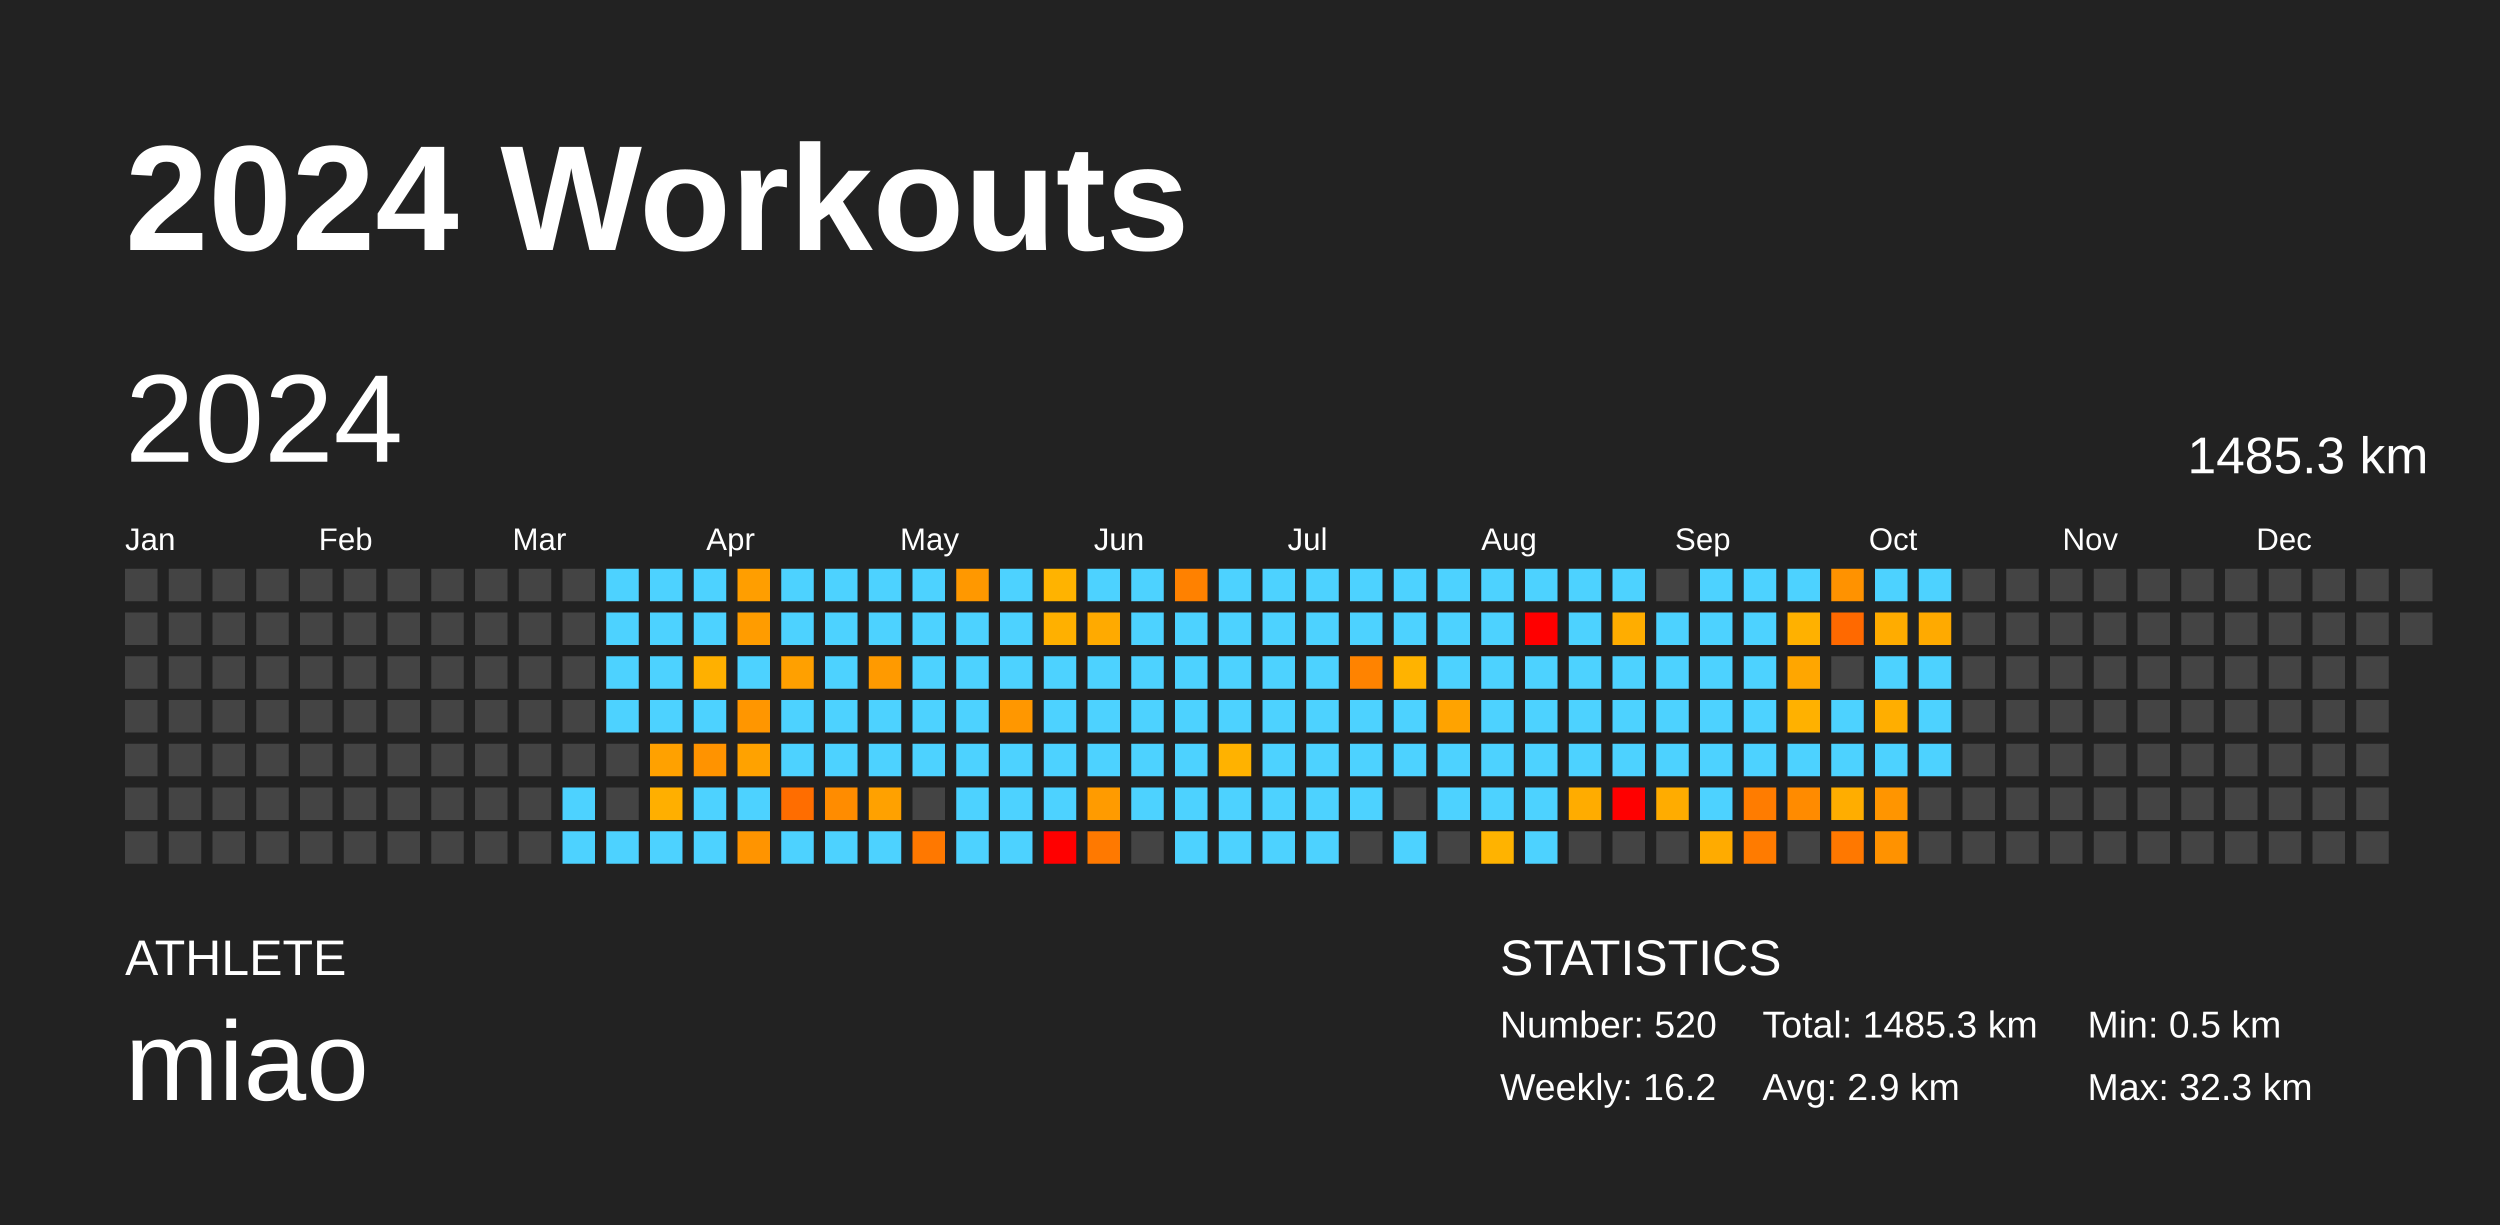
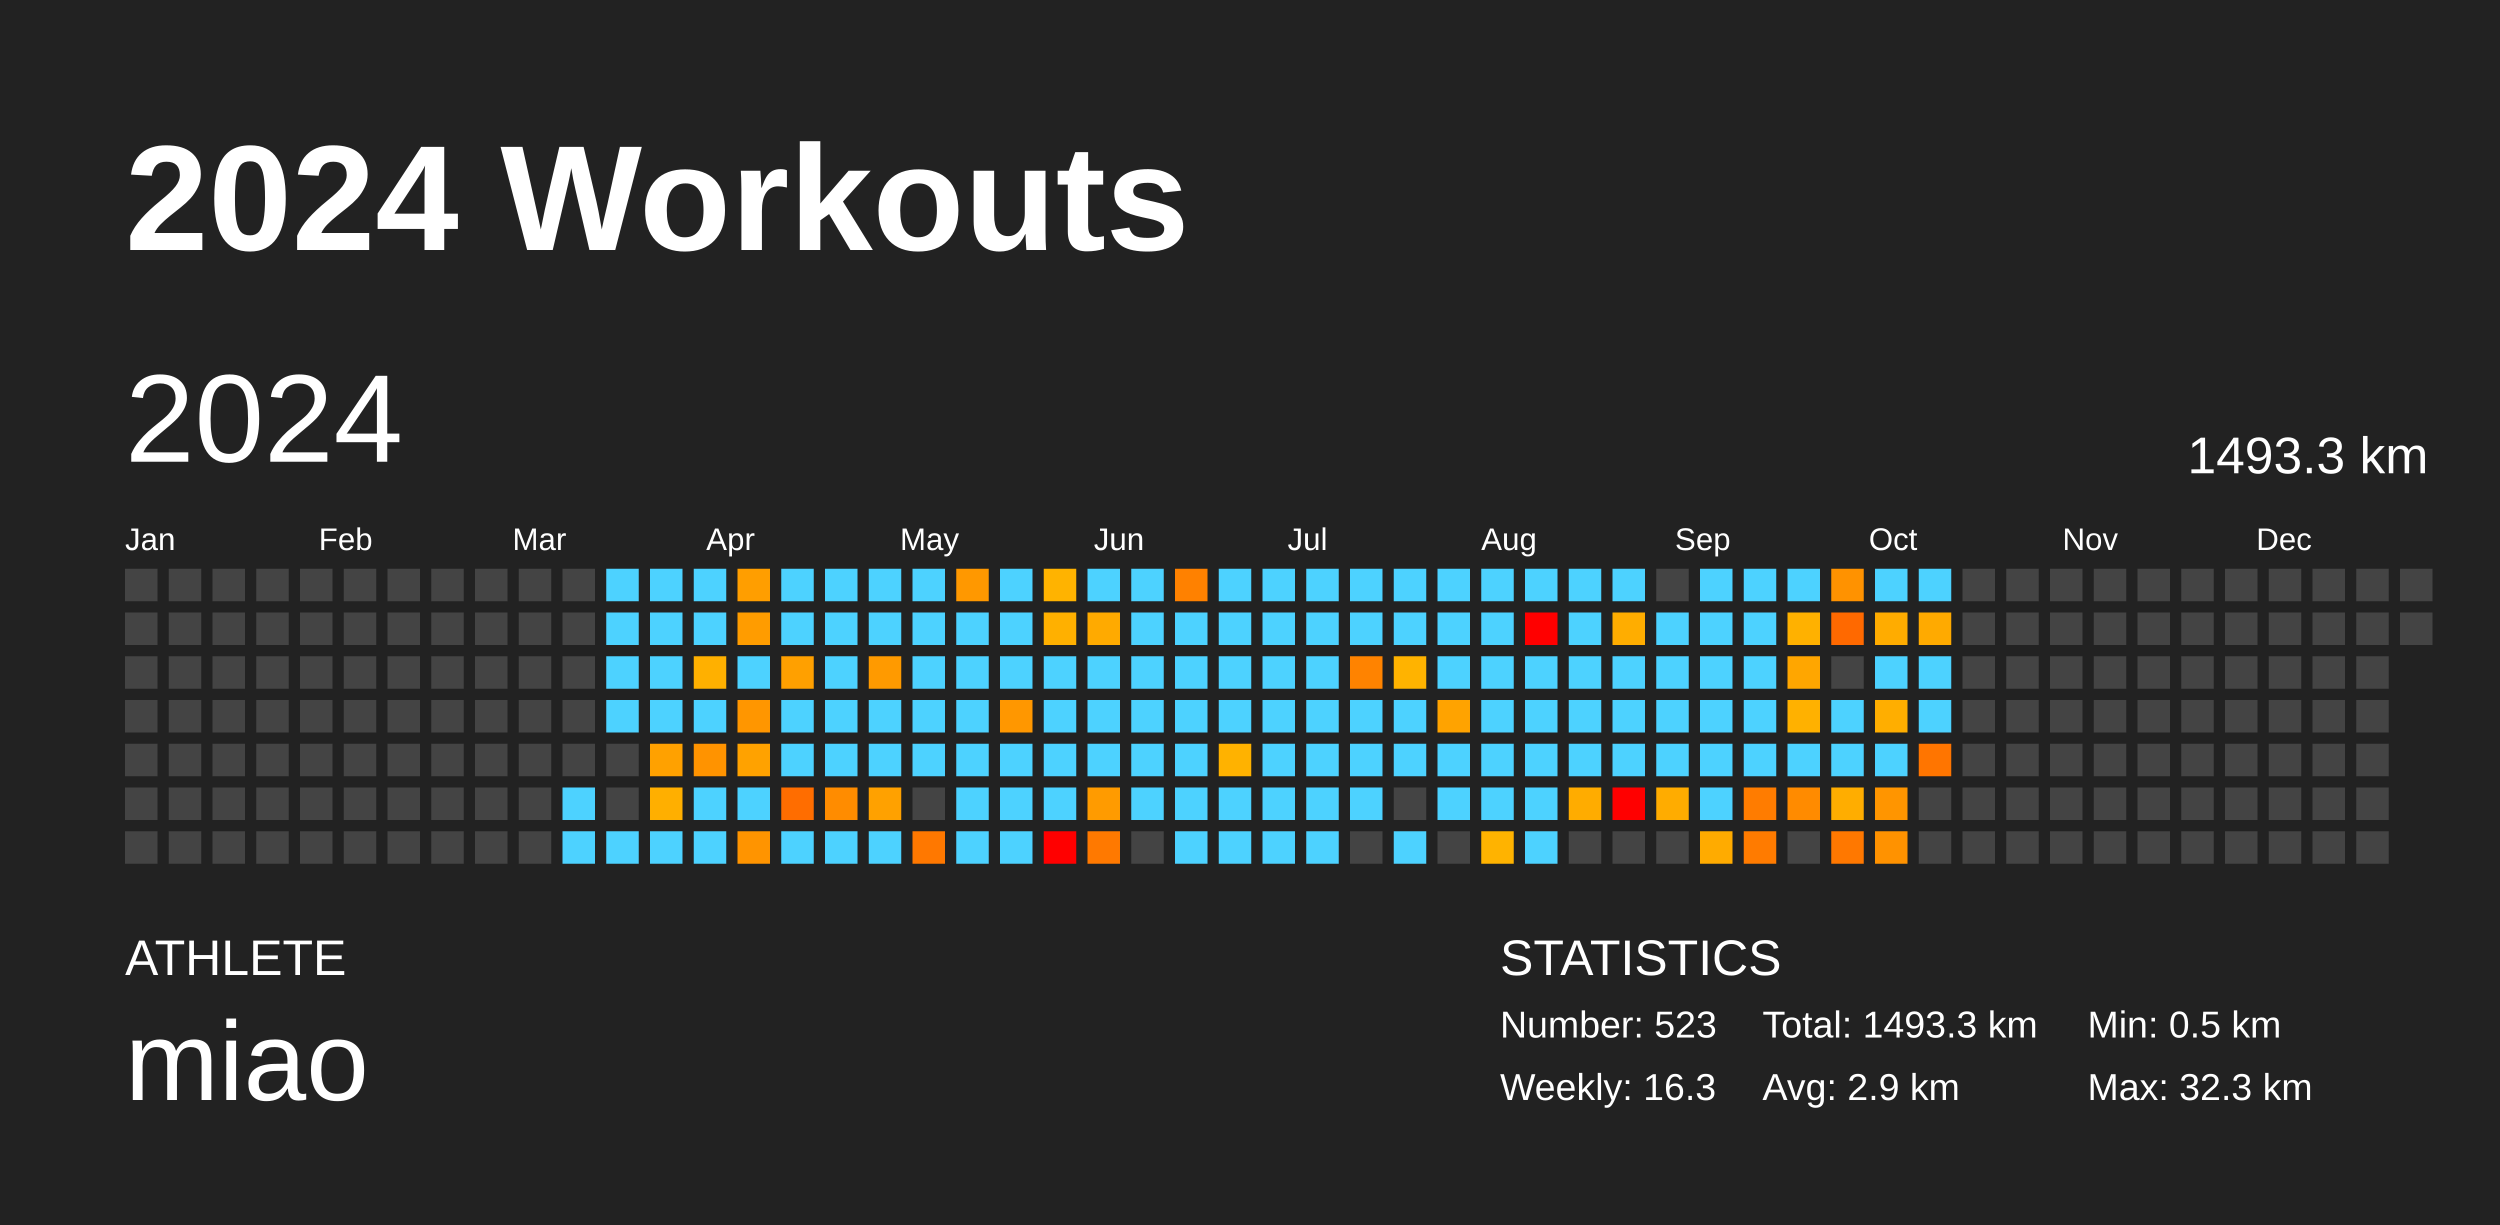
<svg xmlns="http://www.w3.org/2000/svg" baseProfile="full" height="98mm" version="1.1" viewBox="0,0,200,98" width="200mm">
  <defs />
  <rect fill="#222222" height="98" width="200" x="0" y="0" />
  <text fill="#FFFFFF" style="font-size:12px; font-family:Arial; font-weight:bold;" x="10" y="20">2024 Workouts</text>
  <text fill="#FFFFFF" style="font-size:4px; font-family:Arial" x="10" y="78">ATHLETE</text>
  <text fill="#FFFFFF" style="font-size:9px; font-family:Arial" x="10" y="88">miao</text>
  <text fill="#FFFFFF" style="font-size:4px; font-family:Arial" x="120" y="78">STATISTICS</text>
-   <text fill="#FFFFFF" style="font-size:3px; font-family:Arial" x="120" y="83">Number: 520</text>
-   <text fill="#FFFFFF" style="font-size:3px; font-family:Arial" x="120" y="88">Weekly: 16.2</text>
-   <text fill="#FFFFFF" style="font-size:3px; font-family:Arial" x="141" y="83">Total: 1485.3 km</text>
+   <text fill="#FFFFFF" style="font-size:3px; font-family:Arial" x="120" y="83">Number: 523</text>
+   <text fill="#FFFFFF" style="font-size:3px; font-family:Arial" x="120" y="88">Weekly: 16.3</text>
+   <text fill="#FFFFFF" style="font-size:3px; font-family:Arial" x="141" y="83">Total: 1493.3 km</text>
  <text fill="#FFFFFF" style="font-size:3px; font-family:Arial" x="141" y="88">Avg: 2.9 km</text>
  <text fill="#FFFFFF" style="font-size:3px; font-family:Arial" x="167" y="83">Min: 0.5 km</text>
  <text fill="#FFFFFF" style="font-size:3px; font-family:Arial" x="167" y="88">Max: 32.3 km</text>
  <text dominant-baseline="hanging" fill="#FFFFFF" style="font-size:10.0px; font-family:Arial;" x="10" y="30">2024</text>
-   <text dominant-baseline="hanging" fill="#FFFFFF" style="font-size:4.125px; font-family:Arial;" x="175" y="35">1485.3 km</text>
+   <text dominant-baseline="hanging" fill="#FFFFFF" style="font-size:4.125px; font-family:Arial;" x="175" y="35">1493.3 km</text>
  <text fill="#FFFFFF" style="font-size:2.5px; font-family:Arial" x="10.0" y="44">Jan</text>
  <text fill="#FFFFFF" style="font-size:2.5px; font-family:Arial" x="25.5" y="44">Feb</text>
  <text fill="#FFFFFF" style="font-size:2.5px; font-family:Arial" x="41.0" y="44">Mar</text>
  <text fill="#FFFFFF" style="font-size:2.5px; font-family:Arial" x="56.5" y="44">Apr</text>
  <text fill="#FFFFFF" style="font-size:2.5px; font-family:Arial" x="72.0" y="44">May</text>
  <text fill="#FFFFFF" style="font-size:2.5px; font-family:Arial" x="87.5" y="44">Jun</text>
  <text fill="#FFFFFF" style="font-size:2.5px; font-family:Arial" x="103.0" y="44">Jul</text>
  <text fill="#FFFFFF" style="font-size:2.5px; font-family:Arial" x="118.5" y="44">Aug</text>
  <text fill="#FFFFFF" style="font-size:2.5px; font-family:Arial" x="134.0" y="44">Sep</text>
  <text fill="#FFFFFF" style="font-size:2.5px; font-family:Arial" x="149.5" y="44">Oct</text>
  <text fill="#FFFFFF" style="font-size:2.5px; font-family:Arial" x="165.0" y="44">Nov</text>
  <text fill="#FFFFFF" style="font-size:2.5px; font-family:Arial" x="180.5" y="44">Dec</text>
  <rect fill="#444444" height="2.6" width="2.6" x="10.0" y="45.5" />
  <rect fill="#444444" height="2.6" width="2.6" x="10.0" y="49.0" />
  <rect fill="#444444" height="2.6" width="2.6" x="10.0" y="52.5" />
  <rect fill="#444444" height="2.6" width="2.6" x="10.0" y="56.0" />
  <rect fill="#444444" height="2.6" width="2.6" x="10.0" y="59.5" />
  <rect fill="#444444" height="2.6" width="2.6" x="10.0" y="63.0" />
  <rect fill="#444444" height="2.6" width="2.6" x="10.0" y="66.5" />
  <rect fill="#444444" height="2.6" width="2.6" x="13.5" y="45.5" />
  <rect fill="#444444" height="2.6" width="2.6" x="13.5" y="49.0" />
  <rect fill="#444444" height="2.6" width="2.6" x="13.5" y="52.5" />
  <rect fill="#444444" height="2.6" width="2.6" x="13.5" y="56.0" />
  <rect fill="#444444" height="2.6" width="2.6" x="13.5" y="59.5" />
  <rect fill="#444444" height="2.6" width="2.6" x="13.5" y="63.0" />
  <rect fill="#444444" height="2.6" width="2.6" x="13.5" y="66.5" />
  <rect fill="#444444" height="2.6" width="2.6" x="17.0" y="45.5" />
  <rect fill="#444444" height="2.6" width="2.6" x="17.0" y="49.0" />
  <rect fill="#444444" height="2.6" width="2.6" x="17.0" y="52.5" />
  <rect fill="#444444" height="2.6" width="2.6" x="17.0" y="56.0" />
  <rect fill="#444444" height="2.6" width="2.6" x="17.0" y="59.5" />
  <rect fill="#444444" height="2.6" width="2.6" x="17.0" y="63.0" />
  <rect fill="#444444" height="2.6" width="2.6" x="17.0" y="66.5" />
  <rect fill="#444444" height="2.6" width="2.6" x="20.5" y="45.5" />
  <rect fill="#444444" height="2.6" width="2.6" x="20.5" y="49.0" />
  <rect fill="#444444" height="2.6" width="2.6" x="20.5" y="52.5" />
  <rect fill="#444444" height="2.6" width="2.6" x="20.5" y="56.0" />
  <rect fill="#444444" height="2.6" width="2.6" x="20.5" y="59.5" />
  <rect fill="#444444" height="2.6" width="2.6" x="20.5" y="63.0" />
  <rect fill="#444444" height="2.6" width="2.6" x="20.5" y="66.5" />
  <rect fill="#444444" height="2.6" width="2.6" x="24.0" y="45.5" />
  <rect fill="#444444" height="2.6" width="2.6" x="24.0" y="49.0" />
  <rect fill="#444444" height="2.6" width="2.6" x="24.0" y="52.5" />
  <rect fill="#444444" height="2.6" width="2.6" x="24.0" y="56.0" />
  <rect fill="#444444" height="2.6" width="2.6" x="24.0" y="59.5" />
  <rect fill="#444444" height="2.6" width="2.6" x="24.0" y="63.0" />
  <rect fill="#444444" height="2.6" width="2.6" x="24.0" y="66.5" />
  <rect fill="#444444" height="2.6" width="2.6" x="27.5" y="45.5" />
  <rect fill="#444444" height="2.6" width="2.6" x="27.5" y="49.0" />
  <rect fill="#444444" height="2.6" width="2.6" x="27.5" y="52.5" />
  <rect fill="#444444" height="2.6" width="2.6" x="27.5" y="56.0" />
  <rect fill="#444444" height="2.6" width="2.6" x="27.5" y="59.5" />
  <rect fill="#444444" height="2.6" width="2.6" x="27.5" y="63.0" />
  <rect fill="#444444" height="2.6" width="2.6" x="27.5" y="66.5" />
  <rect fill="#444444" height="2.6" width="2.6" x="31.0" y="45.5" />
  <rect fill="#444444" height="2.6" width="2.6" x="31.0" y="49.0" />
  <rect fill="#444444" height="2.6" width="2.6" x="31.0" y="52.5" />
  <rect fill="#444444" height="2.6" width="2.6" x="31.0" y="56.0" />
  <rect fill="#444444" height="2.6" width="2.6" x="31.0" y="59.5" />
  <rect fill="#444444" height="2.6" width="2.6" x="31.0" y="63.0" />
  <rect fill="#444444" height="2.6" width="2.6" x="31.0" y="66.5" />
  <rect fill="#444444" height="2.6" width="2.6" x="34.5" y="45.5" />
  <rect fill="#444444" height="2.6" width="2.6" x="34.5" y="49.0" />
  <rect fill="#444444" height="2.6" width="2.6" x="34.5" y="52.5" />
  <rect fill="#444444" height="2.6" width="2.6" x="34.5" y="56.0" />
  <rect fill="#444444" height="2.6" width="2.6" x="34.5" y="59.5" />
  <rect fill="#444444" height="2.6" width="2.6" x="34.5" y="63.0" />
  <rect fill="#444444" height="2.6" width="2.6" x="34.5" y="66.5" />
  <rect fill="#444444" height="2.6" width="2.6" x="38.0" y="45.5" />
  <rect fill="#444444" height="2.6" width="2.6" x="38.0" y="49.0" />
  <rect fill="#444444" height="2.6" width="2.6" x="38.0" y="52.5" />
  <rect fill="#444444" height="2.6" width="2.6" x="38.0" y="56.0" />
  <rect fill="#444444" height="2.6" width="2.6" x="38.0" y="59.5" />
  <rect fill="#444444" height="2.6" width="2.6" x="38.0" y="63.0" />
  <rect fill="#444444" height="2.6" width="2.6" x="38.0" y="66.5" />
  <rect fill="#444444" height="2.6" width="2.6" x="41.5" y="45.5" />
  <rect fill="#444444" height="2.6" width="2.6" x="41.5" y="49.0" />
  <rect fill="#444444" height="2.6" width="2.6" x="41.5" y="52.5" />
  <rect fill="#444444" height="2.6" width="2.6" x="41.5" y="56.0" />
  <rect fill="#444444" height="2.6" width="2.6" x="41.5" y="59.5" />
  <rect fill="#444444" height="2.6" width="2.6" x="41.5" y="63.0" />
  <rect fill="#444444" height="2.6" width="2.6" x="41.5" y="66.5" />
  <rect fill="#444444" height="2.6" width="2.6" x="45.0" y="45.5" />
  <rect fill="#444444" height="2.6" width="2.6" x="45.0" y="49.0" />
  <rect fill="#444444" height="2.6" width="2.6" x="45.0" y="52.5" />
  <rect fill="#444444" height="2.6" width="2.6" x="45.0" y="56.0" />
  <rect fill="#444444" height="2.6" width="2.6" x="45.0" y="59.5" />
  <rect fill="#4dd2ff" height="2.6" width="2.6" x="45.0" y="63.0" />
  <rect fill="#4dd2ff" height="2.6" width="2.6" x="45.0" y="66.5" />
  <rect fill="#4dd2ff" height="2.6" width="2.6" x="48.5" y="45.5" />
  <rect fill="#4dd2ff" height="2.6" width="2.6" x="48.5" y="49.0" />
  <rect fill="#4dd2ff" height="2.6" width="2.6" x="48.5" y="52.5" />
  <rect fill="#4dd2ff" height="2.6" width="2.6" x="48.5" y="56.0" />
  <rect fill="#444444" height="2.6" width="2.6" x="48.5" y="59.5" />
  <rect fill="#444444" height="2.6" width="2.6" x="48.5" y="63.0" />
  <rect fill="#4dd2ff" height="2.6" width="2.6" x="48.5" y="66.5" />
  <rect fill="#4dd2ff" height="2.6" width="2.6" x="52.0" y="45.5" />
  <rect fill="#4dd2ff" height="2.6" width="2.6" x="52.0" y="49.0" />
  <rect fill="#4dd2ff" height="2.6" width="2.6" x="52.0" y="52.5" />
  <rect fill="#4dd2ff" height="2.6" width="2.6" x="52.0" y="56.0" />
  <rect fill="#ffa100" height="2.6" width="2.6" x="52.0" y="59.5" />
  <rect fill="#ffaf00" height="2.6" width="2.6" x="52.0" y="63.0" />
  <rect fill="#4dd2ff" height="2.6" width="2.6" x="52.0" y="66.5" />
  <rect fill="#4dd2ff" height="2.6" width="2.6" x="55.5" y="45.5" />
  <rect fill="#4dd2ff" height="2.6" width="2.6" x="55.5" y="49.0" />
  <rect fill="#ffb000" height="2.6" width="2.6" x="55.5" y="52.5" />
  <rect fill="#4dd2ff" height="2.6" width="2.6" x="55.5" y="56.0" />
  <rect fill="#ff9300" height="2.6" width="2.6" x="55.5" y="59.5" />
  <rect fill="#4dd2ff" height="2.6" width="2.6" x="55.5" y="63.0" />
  <rect fill="#4dd2ff" height="2.6" width="2.6" x="55.5" y="66.5" />
  <rect fill="#ff9e00" height="2.6" width="2.6" x="59.0" y="45.5" />
  <rect fill="#ff9c00" height="2.6" width="2.6" x="59.0" y="49.0" />
  <rect fill="#4dd2ff" height="2.6" width="2.6" x="59.0" y="52.5" />
  <rect fill="#ff9600" height="2.6" width="2.6" x="59.0" y="56.0" />
  <rect fill="#ffa200" height="2.6" width="2.6" x="59.0" y="59.5" />
  <rect fill="#4dd2ff" height="2.6" width="2.6" x="59.0" y="63.0" />
  <rect fill="#ff9400" height="2.6" width="2.6" x="59.0" y="66.5" />
  <rect fill="#4dd2ff" height="2.6" width="2.6" x="62.5" y="45.5" />
  <rect fill="#4dd2ff" height="2.6" width="2.6" x="62.5" y="49.0" />
  <rect fill="#ffa000" height="2.6" width="2.6" x="62.5" y="52.5" />
  <rect fill="#4dd2ff" height="2.6" width="2.6" x="62.5" y="56.0" />
  <rect fill="#4dd2ff" height="2.6" width="2.6" x="62.5" y="59.5" />
  <rect fill="#ff6d00" height="2.6" width="2.6" x="62.5" y="63.0" />
  <rect fill="#4dd2ff" height="2.6" width="2.6" x="62.5" y="66.5" />
  <rect fill="#4dd2ff" height="2.6" width="2.6" x="66.0" y="45.5" />
  <rect fill="#4dd2ff" height="2.6" width="2.6" x="66.0" y="49.0" />
  <rect fill="#4dd2ff" height="2.6" width="2.6" x="66.0" y="52.5" />
  <rect fill="#4dd2ff" height="2.6" width="2.6" x="66.0" y="56.0" />
  <rect fill="#4dd2ff" height="2.6" width="2.6" x="66.0" y="59.5" />
  <rect fill="#ff8c00" height="2.6" width="2.6" x="66.0" y="63.0" />
  <rect fill="#4dd2ff" height="2.6" width="2.6" x="66.0" y="66.5" />
  <rect fill="#4dd2ff" height="2.6" width="2.6" x="69.5" y="45.5" />
  <rect fill="#4dd2ff" height="2.6" width="2.6" x="69.5" y="49.0" />
  <rect fill="#ff9a00" height="2.6" width="2.6" x="69.5" y="52.5" />
  <rect fill="#4dd2ff" height="2.6" width="2.6" x="69.5" y="56.0" />
  <rect fill="#4dd2ff" height="2.6" width="2.6" x="69.5" y="59.5" />
  <rect fill="#ffa100" height="2.6" width="2.6" x="69.5" y="63.0" />
  <rect fill="#4dd2ff" height="2.6" width="2.6" x="69.5" y="66.5" />
  <rect fill="#4dd2ff" height="2.6" width="2.6" x="73.0" y="45.5" />
  <rect fill="#4dd2ff" height="2.6" width="2.6" x="73.0" y="49.0" />
  <rect fill="#4dd2ff" height="2.6" width="2.6" x="73.0" y="52.5" />
  <rect fill="#4dd2ff" height="2.6" width="2.6" x="73.0" y="56.0" />
  <rect fill="#4dd2ff" height="2.6" width="2.6" x="73.0" y="59.5" />
  <rect fill="#444444" height="2.6" width="2.6" x="73.0" y="63.0" />
  <rect fill="#ff7800" height="2.6" width="2.6" x="73.0" y="66.5" />
  <rect fill="#ff9800" height="2.6" width="2.6" x="76.5" y="45.5" />
  <rect fill="#4dd2ff" height="2.6" width="2.6" x="76.5" y="49.0" />
  <rect fill="#4dd2ff" height="2.6" width="2.6" x="76.5" y="52.5" />
  <rect fill="#4dd2ff" height="2.6" width="2.6" x="76.5" y="56.0" />
  <rect fill="#4dd2ff" height="2.6" width="2.6" x="76.5" y="59.5" />
  <rect fill="#4dd2ff" height="2.6" width="2.6" x="76.5" y="63.0" />
  <rect fill="#4dd2ff" height="2.6" width="2.6" x="76.5" y="66.5" />
  <rect fill="#4dd2ff" height="2.6" width="2.6" x="80.0" y="45.5" />
  <rect fill="#4dd2ff" height="2.6" width="2.6" x="80.0" y="49.0" />
  <rect fill="#4dd2ff" height="2.6" width="2.6" x="80.0" y="52.5" />
  <rect fill="#ff9700" height="2.6" width="2.6" x="80.0" y="56.0" />
  <rect fill="#4dd2ff" height="2.6" width="2.6" x="80.0" y="59.5" />
  <rect fill="#4dd2ff" height="2.6" width="2.6" x="80.0" y="63.0" />
  <rect fill="#4dd2ff" height="2.6" width="2.6" x="80.0" y="66.5" />
  <rect fill="#ffb300" height="2.6" width="2.6" x="83.5" y="45.5" />
  <rect fill="#ffb000" height="2.6" width="2.6" x="83.5" y="49.0" />
  <rect fill="#4dd2ff" height="2.6" width="2.6" x="83.5" y="52.5" />
  <rect fill="#4dd2ff" height="2.6" width="2.6" x="83.5" y="56.0" />
  <rect fill="#4dd2ff" height="2.6" width="2.6" x="83.5" y="59.5" />
  <rect fill="#4dd2ff" height="2.6" width="2.6" x="83.5" y="63.0" />
  <rect fill="red" height="2.6" width="2.6" x="83.5" y="66.5" />
  <rect fill="#4dd2ff" height="2.6" width="2.6" x="87.0" y="45.5" />
  <rect fill="#ffaa00" height="2.6" width="2.6" x="87.0" y="49.0" />
  <rect fill="#4dd2ff" height="2.6" width="2.6" x="87.0" y="52.5" />
  <rect fill="#4dd2ff" height="2.6" width="2.6" x="87.0" y="56.0" />
  <rect fill="#4dd2ff" height="2.6" width="2.6" x="87.0" y="59.5" />
  <rect fill="#ff9b00" height="2.6" width="2.6" x="87.0" y="63.0" />
  <rect fill="#ff7900" height="2.6" width="2.6" x="87.0" y="66.5" />
  <rect fill="#4dd2ff" height="2.6" width="2.6" x="90.5" y="45.5" />
  <rect fill="#4dd2ff" height="2.6" width="2.6" x="90.5" y="49.0" />
  <rect fill="#4dd2ff" height="2.6" width="2.6" x="90.5" y="52.5" />
  <rect fill="#4dd2ff" height="2.6" width="2.6" x="90.5" y="56.0" />
  <rect fill="#4dd2ff" height="2.6" width="2.6" x="90.5" y="59.5" />
  <rect fill="#4dd2ff" height="2.6" width="2.6" x="90.5" y="63.0" />
  <rect fill="#444444" height="2.6" width="2.6" x="90.5" y="66.5" />
  <rect fill="#ff8100" height="2.6" width="2.6" x="94.0" y="45.5" />
  <rect fill="#4dd2ff" height="2.6" width="2.6" x="94.0" y="49.0" />
  <rect fill="#4dd2ff" height="2.6" width="2.6" x="94.0" y="52.5" />
  <rect fill="#4dd2ff" height="2.6" width="2.6" x="94.0" y="56.0" />
  <rect fill="#4dd2ff" height="2.6" width="2.6" x="94.0" y="59.5" />
  <rect fill="#4dd2ff" height="2.6" width="2.6" x="94.0" y="63.0" />
  <rect fill="#4dd2ff" height="2.6" width="2.6" x="94.0" y="66.5" />
  <rect fill="#4dd2ff" height="2.6" width="2.6" x="97.5" y="45.5" />
  <rect fill="#4dd2ff" height="2.6" width="2.6" x="97.5" y="49.0" />
  <rect fill="#4dd2ff" height="2.6" width="2.6" x="97.5" y="52.5" />
  <rect fill="#4dd2ff" height="2.6" width="2.6" x="97.5" y="56.0" />
  <rect fill="#ffb200" height="2.6" width="2.6" x="97.5" y="59.5" />
  <rect fill="#4dd2ff" height="2.6" width="2.6" x="97.5" y="63.0" />
  <rect fill="#4dd2ff" height="2.6" width="2.6" x="97.5" y="66.5" />
  <rect fill="#4dd2ff" height="2.6" width="2.6" x="101.0" y="45.5" />
  <rect fill="#4dd2ff" height="2.6" width="2.6" x="101.0" y="49.0" />
  <rect fill="#4dd2ff" height="2.6" width="2.6" x="101.0" y="52.5" />
  <rect fill="#4dd2ff" height="2.6" width="2.6" x="101.0" y="56.0" />
  <rect fill="#4dd2ff" height="2.6" width="2.6" x="101.0" y="59.5" />
  <rect fill="#4dd2ff" height="2.6" width="2.6" x="101.0" y="63.0" />
  <rect fill="#4dd2ff" height="2.6" width="2.6" x="101.0" y="66.5" />
  <rect fill="#4dd2ff" height="2.6" width="2.6" x="104.5" y="45.5" />
  <rect fill="#4dd2ff" height="2.6" width="2.6" x="104.5" y="49.0" />
  <rect fill="#4dd2ff" height="2.6" width="2.6" x="104.5" y="52.5" />
  <rect fill="#4dd2ff" height="2.6" width="2.6" x="104.5" y="56.0" />
  <rect fill="#4dd2ff" height="2.6" width="2.6" x="104.5" y="59.5" />
  <rect fill="#4dd2ff" height="2.6" width="2.6" x="104.5" y="63.0" />
  <rect fill="#4dd2ff" height="2.6" width="2.6" x="104.5" y="66.5" />
  <rect fill="#4dd2ff" height="2.6" width="2.6" x="108.0" y="45.5" />
  <rect fill="#4dd2ff" height="2.6" width="2.6" x="108.0" y="49.0" />
  <rect fill="#ff8300" height="2.6" width="2.6" x="108.0" y="52.5" />
  <rect fill="#4dd2ff" height="2.6" width="2.6" x="108.0" y="56.0" />
  <rect fill="#4dd2ff" height="2.6" width="2.6" x="108.0" y="59.5" />
  <rect fill="#4dd2ff" height="2.6" width="2.6" x="108.0" y="63.0" />
  <rect fill="#444444" height="2.6" width="2.6" x="108.0" y="66.5" />
  <rect fill="#4dd2ff" height="2.6" width="2.6" x="111.5" y="45.5" />
  <rect fill="#4dd2ff" height="2.6" width="2.6" x="111.5" y="49.0" />
  <rect fill="#ffb300" height="2.6" width="2.6" x="111.5" y="52.5" />
  <rect fill="#4dd2ff" height="2.6" width="2.6" x="111.5" y="56.0" />
  <rect fill="#4dd2ff" height="2.6" width="2.6" x="111.5" y="59.5" />
  <rect fill="#444444" height="2.6" width="2.6" x="111.5" y="63.0" />
  <rect fill="#4dd2ff" height="2.6" width="2.6" x="111.5" y="66.5" />
  <rect fill="#4dd2ff" height="2.6" width="2.6" x="115.0" y="45.5" />
  <rect fill="#4dd2ff" height="2.6" width="2.6" x="115.0" y="49.0" />
  <rect fill="#4dd2ff" height="2.6" width="2.6" x="115.0" y="52.5" />
  <rect fill="#ffa300" height="2.6" width="2.6" x="115.0" y="56.0" />
  <rect fill="#4dd2ff" height="2.6" width="2.6" x="115.0" y="59.5" />
  <rect fill="#4dd2ff" height="2.6" width="2.6" x="115.0" y="63.0" />
  <rect fill="#444444" height="2.6" width="2.6" x="115.0" y="66.5" />
  <rect fill="#4dd2ff" height="2.6" width="2.6" x="118.5" y="45.5" />
  <rect fill="#4dd2ff" height="2.6" width="2.6" x="118.5" y="49.0" />
  <rect fill="#4dd2ff" height="2.6" width="2.6" x="118.5" y="52.5" />
  <rect fill="#4dd2ff" height="2.6" width="2.6" x="118.5" y="56.0" />
  <rect fill="#4dd2ff" height="2.6" width="2.6" x="118.5" y="59.5" />
  <rect fill="#4dd2ff" height="2.6" width="2.6" x="118.5" y="63.0" />
  <rect fill="#ffb300" height="2.6" width="2.6" x="118.5" y="66.5" />
  <rect fill="#4dd2ff" height="2.6" width="2.6" x="122.0" y="45.5" />
  <rect fill="red" height="2.6" width="2.6" x="122.0" y="49.0" />
  <rect fill="#4dd2ff" height="2.6" width="2.6" x="122.0" y="52.5" />
  <rect fill="#4dd2ff" height="2.6" width="2.6" x="122.0" y="56.0" />
  <rect fill="#4dd2ff" height="2.6" width="2.6" x="122.0" y="59.5" />
  <rect fill="#4dd2ff" height="2.6" width="2.6" x="122.0" y="63.0" />
  <rect fill="#4dd2ff" height="2.6" width="2.6" x="122.0" y="66.5" />
  <rect fill="#4dd2ff" height="2.6" width="2.6" x="125.5" y="45.5" />
  <rect fill="#4dd2ff" height="2.6" width="2.6" x="125.5" y="49.0" />
  <rect fill="#4dd2ff" height="2.6" width="2.6" x="125.5" y="52.5" />
  <rect fill="#4dd2ff" height="2.6" width="2.6" x="125.5" y="56.0" />
  <rect fill="#4dd2ff" height="2.6" width="2.6" x="125.5" y="59.5" />
  <rect fill="#ffac00" height="2.6" width="2.6" x="125.5" y="63.0" />
  <rect fill="#444444" height="2.6" width="2.6" x="125.5" y="66.5" />
  <rect fill="#4dd2ff" height="2.6" width="2.6" x="129.0" y="45.5" />
  <rect fill="#ffad00" height="2.6" width="2.6" x="129.0" y="49.0" />
  <rect fill="#4dd2ff" height="2.6" width="2.6" x="129.0" y="52.5" />
  <rect fill="#4dd2ff" height="2.6" width="2.6" x="129.0" y="56.0" />
  <rect fill="#4dd2ff" height="2.6" width="2.6" x="129.0" y="59.5" />
  <rect fill="red" height="2.6" width="2.6" x="129.0" y="63.0" />
  <rect fill="#444444" height="2.6" width="2.6" x="129.0" y="66.5" />
  <rect fill="#444444" height="2.6" width="2.6" x="132.5" y="45.5" />
  <rect fill="#4dd2ff" height="2.6" width="2.6" x="132.5" y="49.0" />
  <rect fill="#4dd2ff" height="2.6" width="2.6" x="132.5" y="52.5" />
  <rect fill="#4dd2ff" height="2.6" width="2.6" x="132.5" y="56.0" />
  <rect fill="#4dd2ff" height="2.6" width="2.6" x="132.5" y="59.5" />
  <rect fill="#ffac00" height="2.6" width="2.6" x="132.5" y="63.0" />
  <rect fill="#444444" height="2.6" width="2.6" x="132.5" y="66.5" />
  <rect fill="#4dd2ff" height="2.6" width="2.6" x="136.0" y="45.5" />
  <rect fill="#4dd2ff" height="2.6" width="2.6" x="136.0" y="49.0" />
  <rect fill="#4dd2ff" height="2.6" width="2.6" x="136.0" y="52.5" />
  <rect fill="#4dd2ff" height="2.6" width="2.6" x="136.0" y="56.0" />
  <rect fill="#4dd2ff" height="2.6" width="2.6" x="136.0" y="59.5" />
  <rect fill="#4dd2ff" height="2.6" width="2.6" x="136.0" y="63.0" />
  <rect fill="#ffab00" height="2.6" width="2.6" x="136.0" y="66.5" />
  <rect fill="#4dd2ff" height="2.6" width="2.6" x="139.5" y="45.5" />
  <rect fill="#4dd2ff" height="2.6" width="2.6" x="139.5" y="49.0" />
  <rect fill="#4dd2ff" height="2.6" width="2.6" x="139.5" y="52.5" />
  <rect fill="#4dd2ff" height="2.6" width="2.6" x="139.5" y="56.0" />
  <rect fill="#4dd2ff" height="2.6" width="2.6" x="139.5" y="59.5" />
  <rect fill="#ff7c00" height="2.6" width="2.6" x="139.5" y="63.0" />
  <rect fill="#ff7b00" height="2.6" width="2.6" x="139.5" y="66.5" />
  <rect fill="#4dd2ff" height="2.6" width="2.6" x="143.0" y="45.5" />
  <rect fill="#ffb100" height="2.6" width="2.6" x="143.0" y="49.0" />
  <rect fill="#ffa600" height="2.6" width="2.6" x="143.0" y="52.5" />
  <rect fill="#ffb100" height="2.6" width="2.6" x="143.0" y="56.0" />
  <rect fill="#4dd2ff" height="2.6" width="2.6" x="143.0" y="59.5" />
  <rect fill="#ff8b00" height="2.6" width="2.6" x="143.0" y="63.0" />
  <rect fill="#444444" height="2.6" width="2.6" x="143.0" y="66.5" />
  <rect fill="#ff9200" height="2.6" width="2.6" x="146.5" y="45.5" />
  <rect fill="#ff6900" height="2.6" width="2.6" x="146.5" y="49.0" />
  <rect fill="#444444" height="2.6" width="2.6" x="146.5" y="52.5" />
  <rect fill="#4dd2ff" height="2.6" width="2.6" x="146.5" y="56.0" />
  <rect fill="#4dd2ff" height="2.6" width="2.6" x="146.5" y="59.5" />
  <rect fill="#ffad00" height="2.6" width="2.6" x="146.5" y="63.0" />
  <rect fill="#ff7800" height="2.6" width="2.6" x="146.5" y="66.5" />
  <rect fill="#4dd2ff" height="2.6" width="2.6" x="150.0" y="45.5" />
  <rect fill="#ffac00" height="2.6" width="2.6" x="150.0" y="49.0" />
  <rect fill="#4dd2ff" height="2.6" width="2.6" x="150.0" y="52.5" />
  <rect fill="#ffae00" height="2.6" width="2.6" x="150.0" y="56.0" />
  <rect fill="#4dd2ff" height="2.6" width="2.6" x="150.0" y="59.5" />
  <rect fill="#ff9500" height="2.6" width="2.6" x="150.0" y="63.0" />
  <rect fill="#ff9200" height="2.6" width="2.6" x="150.0" y="66.5" />
  <rect fill="#4dd2ff" height="2.6" width="2.6" x="153.5" y="45.5" />
  <rect fill="#ffaa00" height="2.6" width="2.6" x="153.5" y="49.0" />
  <rect fill="#4dd2ff" height="2.6" width="2.6" x="153.5" y="52.5" />
  <rect fill="#4dd2ff" height="2.6" width="2.6" x="153.5" y="56.0" />
-   <rect fill="#4dd2ff" height="2.6" width="2.6" x="153.5" y="59.5" />
+   <rect fill="#ff7500" height="2.6" width="2.6" x="153.5" y="59.5" />
  <rect fill="#444444" height="2.6" width="2.6" x="153.5" y="63.0" />
  <rect fill="#444444" height="2.6" width="2.6" x="153.5" y="66.5" />
  <rect fill="#444444" height="2.6" width="2.6" x="157.0" y="45.5" />
  <rect fill="#444444" height="2.6" width="2.6" x="157.0" y="49.0" />
  <rect fill="#444444" height="2.6" width="2.6" x="157.0" y="52.5" />
  <rect fill="#444444" height="2.6" width="2.6" x="157.0" y="56.0" />
  <rect fill="#444444" height="2.6" width="2.6" x="157.0" y="59.5" />
  <rect fill="#444444" height="2.6" width="2.6" x="157.0" y="63.0" />
  <rect fill="#444444" height="2.6" width="2.6" x="157.0" y="66.5" />
  <rect fill="#444444" height="2.6" width="2.6" x="160.5" y="45.5" />
  <rect fill="#444444" height="2.6" width="2.6" x="160.5" y="49.0" />
  <rect fill="#444444" height="2.6" width="2.6" x="160.5" y="52.5" />
  <rect fill="#444444" height="2.6" width="2.6" x="160.5" y="56.0" />
  <rect fill="#444444" height="2.6" width="2.6" x="160.5" y="59.5" />
  <rect fill="#444444" height="2.6" width="2.6" x="160.5" y="63.0" />
  <rect fill="#444444" height="2.6" width="2.6" x="160.5" y="66.5" />
  <rect fill="#444444" height="2.6" width="2.6" x="164.0" y="45.5" />
  <rect fill="#444444" height="2.6" width="2.6" x="164.0" y="49.0" />
  <rect fill="#444444" height="2.6" width="2.6" x="164.0" y="52.5" />
  <rect fill="#444444" height="2.6" width="2.6" x="164.0" y="56.0" />
  <rect fill="#444444" height="2.6" width="2.6" x="164.0" y="59.5" />
  <rect fill="#444444" height="2.6" width="2.6" x="164.0" y="63.0" />
  <rect fill="#444444" height="2.6" width="2.6" x="164.0" y="66.5" />
  <rect fill="#444444" height="2.6" width="2.6" x="167.5" y="45.5" />
  <rect fill="#444444" height="2.6" width="2.6" x="167.5" y="49.0" />
  <rect fill="#444444" height="2.6" width="2.6" x="167.5" y="52.5" />
  <rect fill="#444444" height="2.6" width="2.6" x="167.5" y="56.0" />
  <rect fill="#444444" height="2.6" width="2.6" x="167.5" y="59.5" />
  <rect fill="#444444" height="2.6" width="2.6" x="167.5" y="63.0" />
  <rect fill="#444444" height="2.6" width="2.6" x="167.5" y="66.5" />
  <rect fill="#444444" height="2.6" width="2.6" x="171.0" y="45.5" />
  <rect fill="#444444" height="2.6" width="2.6" x="171.0" y="49.0" />
  <rect fill="#444444" height="2.6" width="2.6" x="171.0" y="52.5" />
  <rect fill="#444444" height="2.6" width="2.6" x="171.0" y="56.0" />
  <rect fill="#444444" height="2.6" width="2.6" x="171.0" y="59.5" />
  <rect fill="#444444" height="2.6" width="2.6" x="171.0" y="63.0" />
  <rect fill="#444444" height="2.6" width="2.6" x="171.0" y="66.5" />
  <rect fill="#444444" height="2.6" width="2.6" x="174.5" y="45.5" />
  <rect fill="#444444" height="2.6" width="2.6" x="174.5" y="49.0" />
  <rect fill="#444444" height="2.6" width="2.6" x="174.5" y="52.5" />
  <rect fill="#444444" height="2.6" width="2.6" x="174.5" y="56.0" />
  <rect fill="#444444" height="2.6" width="2.6" x="174.5" y="59.5" />
  <rect fill="#444444" height="2.6" width="2.6" x="174.5" y="63.0" />
  <rect fill="#444444" height="2.6" width="2.6" x="174.5" y="66.5" />
  <rect fill="#444444" height="2.6" width="2.6" x="178.0" y="45.5" />
  <rect fill="#444444" height="2.6" width="2.6" x="178.0" y="49.0" />
  <rect fill="#444444" height="2.6" width="2.6" x="178.0" y="52.5" />
  <rect fill="#444444" height="2.6" width="2.6" x="178.0" y="56.0" />
  <rect fill="#444444" height="2.6" width="2.6" x="178.0" y="59.5" />
  <rect fill="#444444" height="2.6" width="2.6" x="178.0" y="63.0" />
  <rect fill="#444444" height="2.6" width="2.6" x="178.0" y="66.5" />
  <rect fill="#444444" height="2.6" width="2.6" x="181.5" y="45.5" />
  <rect fill="#444444" height="2.6" width="2.6" x="181.5" y="49.0" />
  <rect fill="#444444" height="2.6" width="2.6" x="181.5" y="52.5" />
  <rect fill="#444444" height="2.6" width="2.6" x="181.5" y="56.0" />
  <rect fill="#444444" height="2.6" width="2.6" x="181.5" y="59.5" />
  <rect fill="#444444" height="2.6" width="2.6" x="181.5" y="63.0" />
  <rect fill="#444444" height="2.6" width="2.6" x="181.5" y="66.5" />
  <rect fill="#444444" height="2.6" width="2.6" x="185.0" y="45.5" />
  <rect fill="#444444" height="2.6" width="2.6" x="185.0" y="49.0" />
  <rect fill="#444444" height="2.6" width="2.6" x="185.0" y="52.5" />
  <rect fill="#444444" height="2.6" width="2.6" x="185.0" y="56.0" />
  <rect fill="#444444" height="2.6" width="2.6" x="185.0" y="59.5" />
  <rect fill="#444444" height="2.6" width="2.6" x="185.0" y="63.0" />
  <rect fill="#444444" height="2.6" width="2.6" x="185.0" y="66.5" />
  <rect fill="#444444" height="2.6" width="2.6" x="188.5" y="45.5" />
  <rect fill="#444444" height="2.6" width="2.6" x="188.5" y="49.0" />
  <rect fill="#444444" height="2.6" width="2.6" x="188.5" y="52.5" />
  <rect fill="#444444" height="2.6" width="2.6" x="188.5" y="56.0" />
  <rect fill="#444444" height="2.6" width="2.6" x="188.5" y="59.5" />
  <rect fill="#444444" height="2.6" width="2.6" x="188.5" y="63.0" />
  <rect fill="#444444" height="2.6" width="2.6" x="188.5" y="66.5" />
  <rect fill="#444444" height="2.6" width="2.6" x="192.0" y="45.5" />
  <rect fill="#444444" height="2.6" width="2.6" x="192.0" y="49.0" />
</svg>
